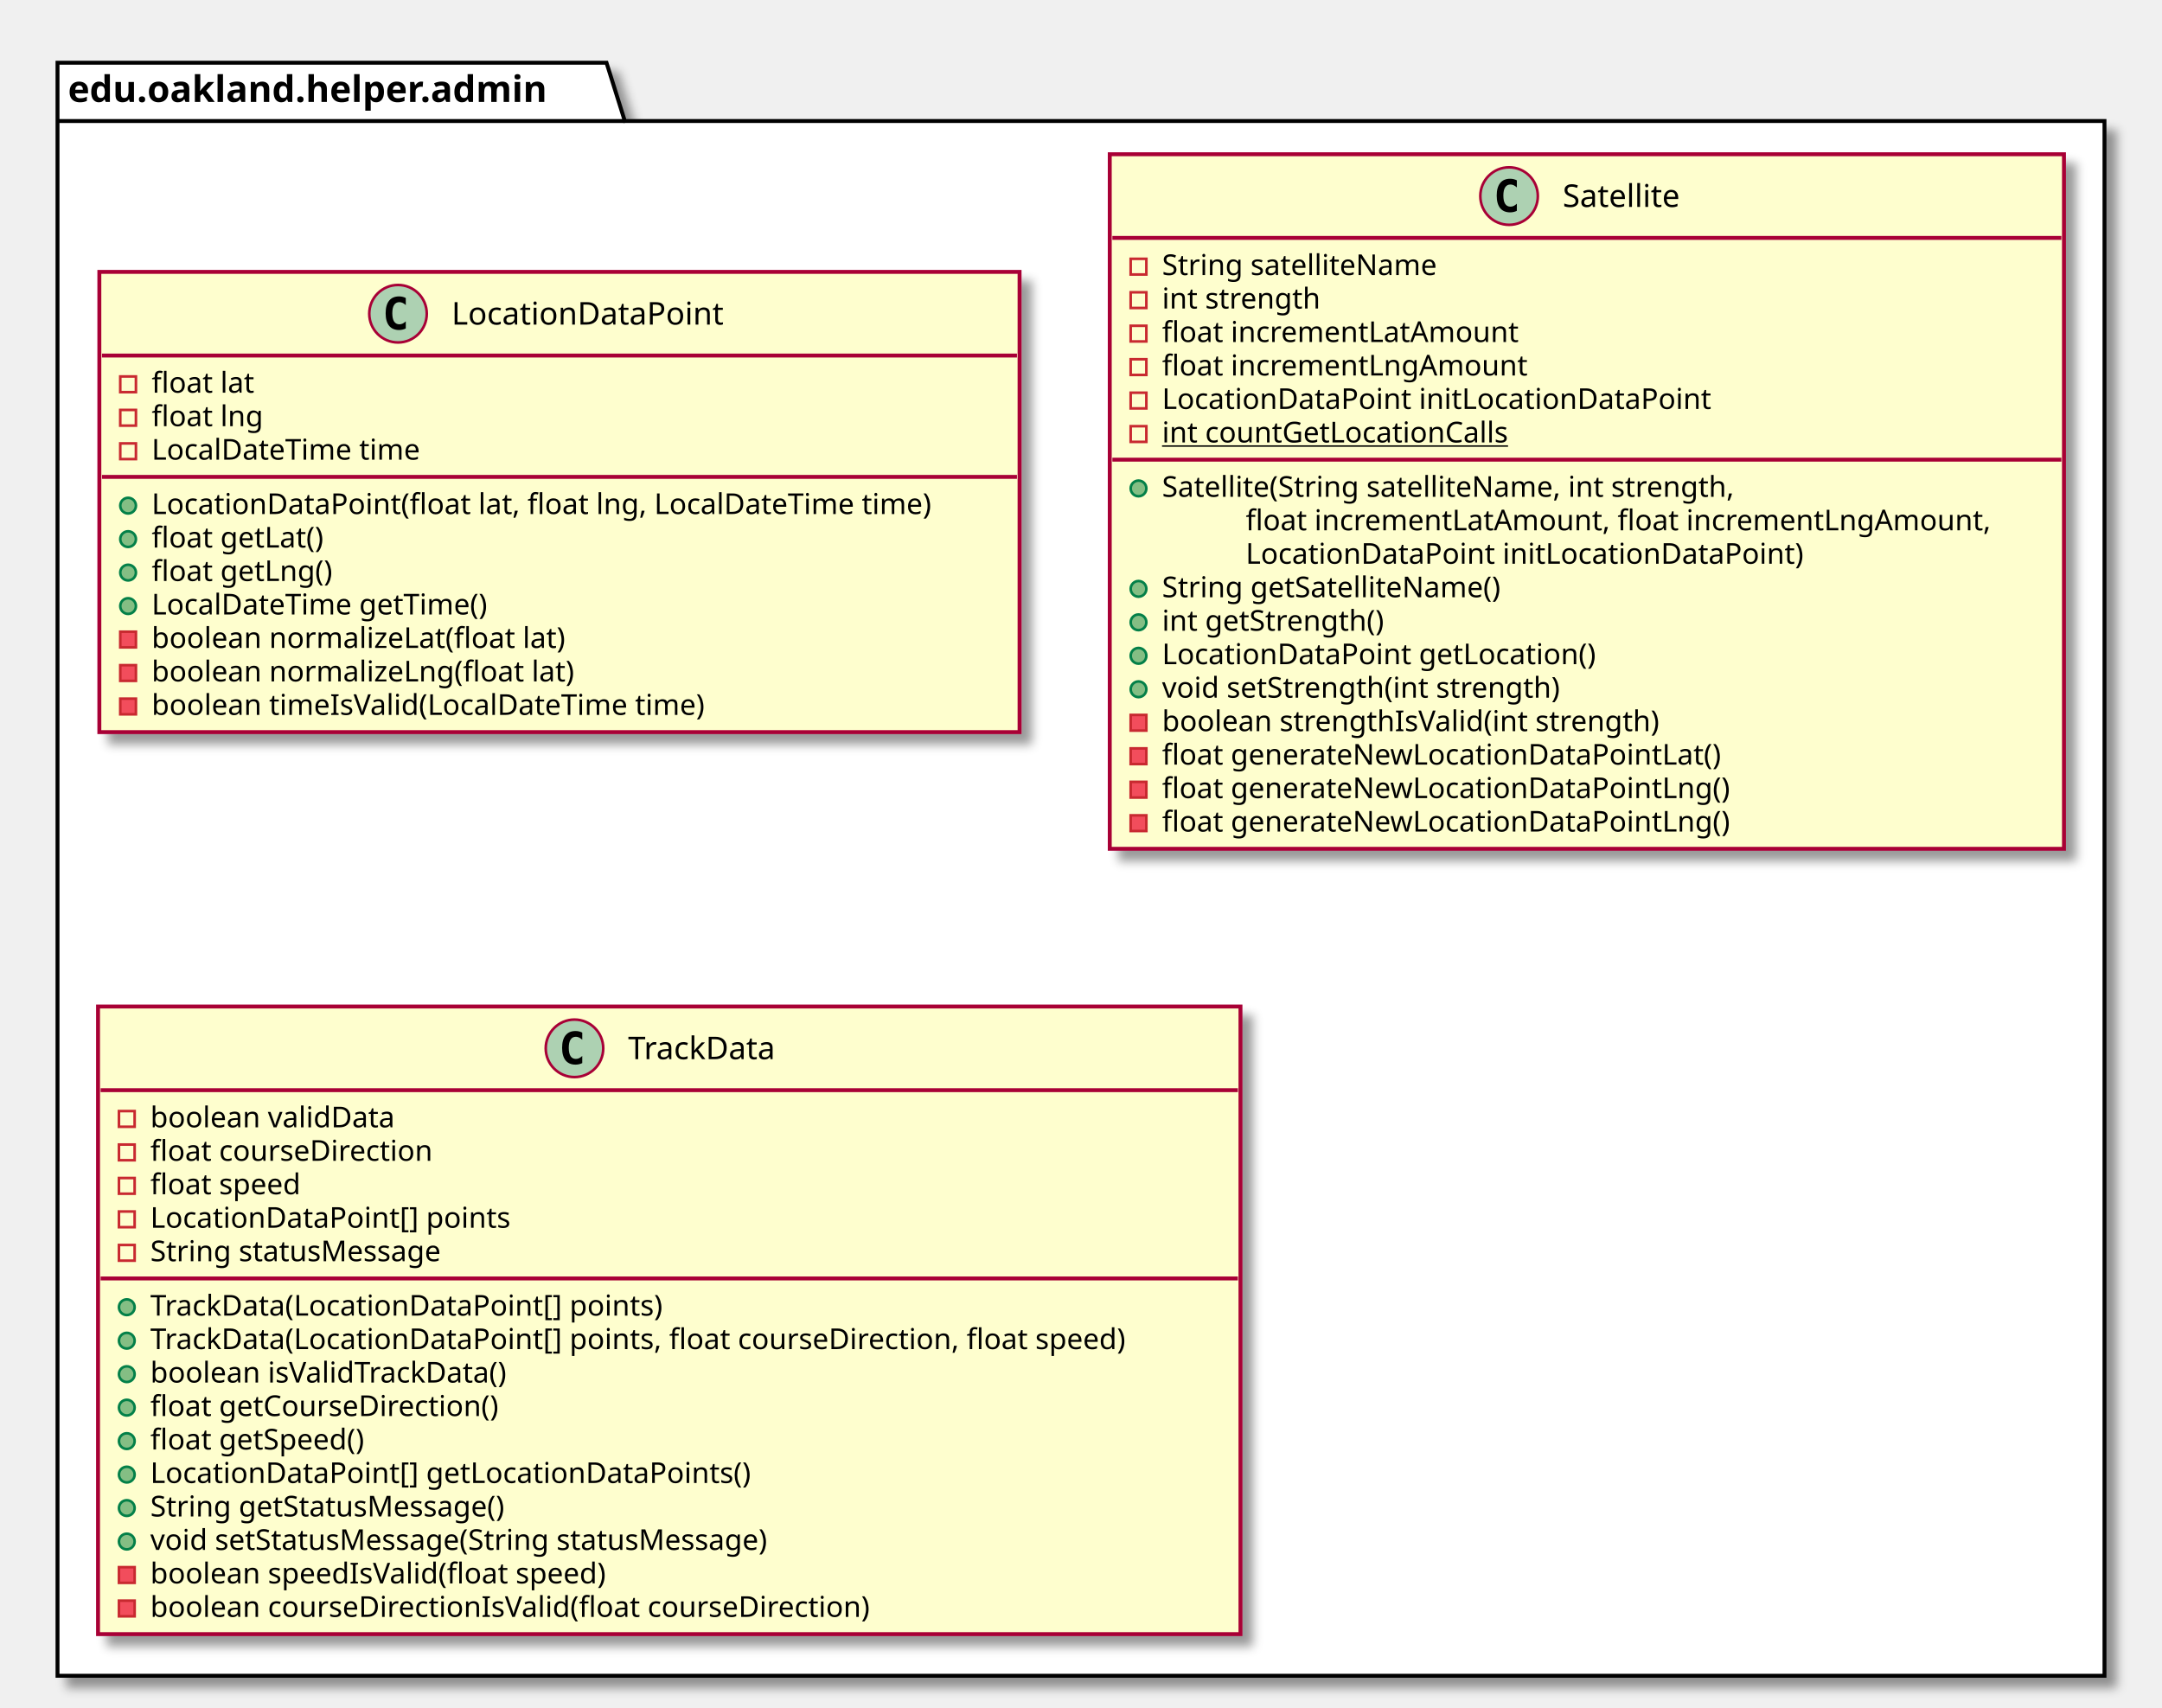
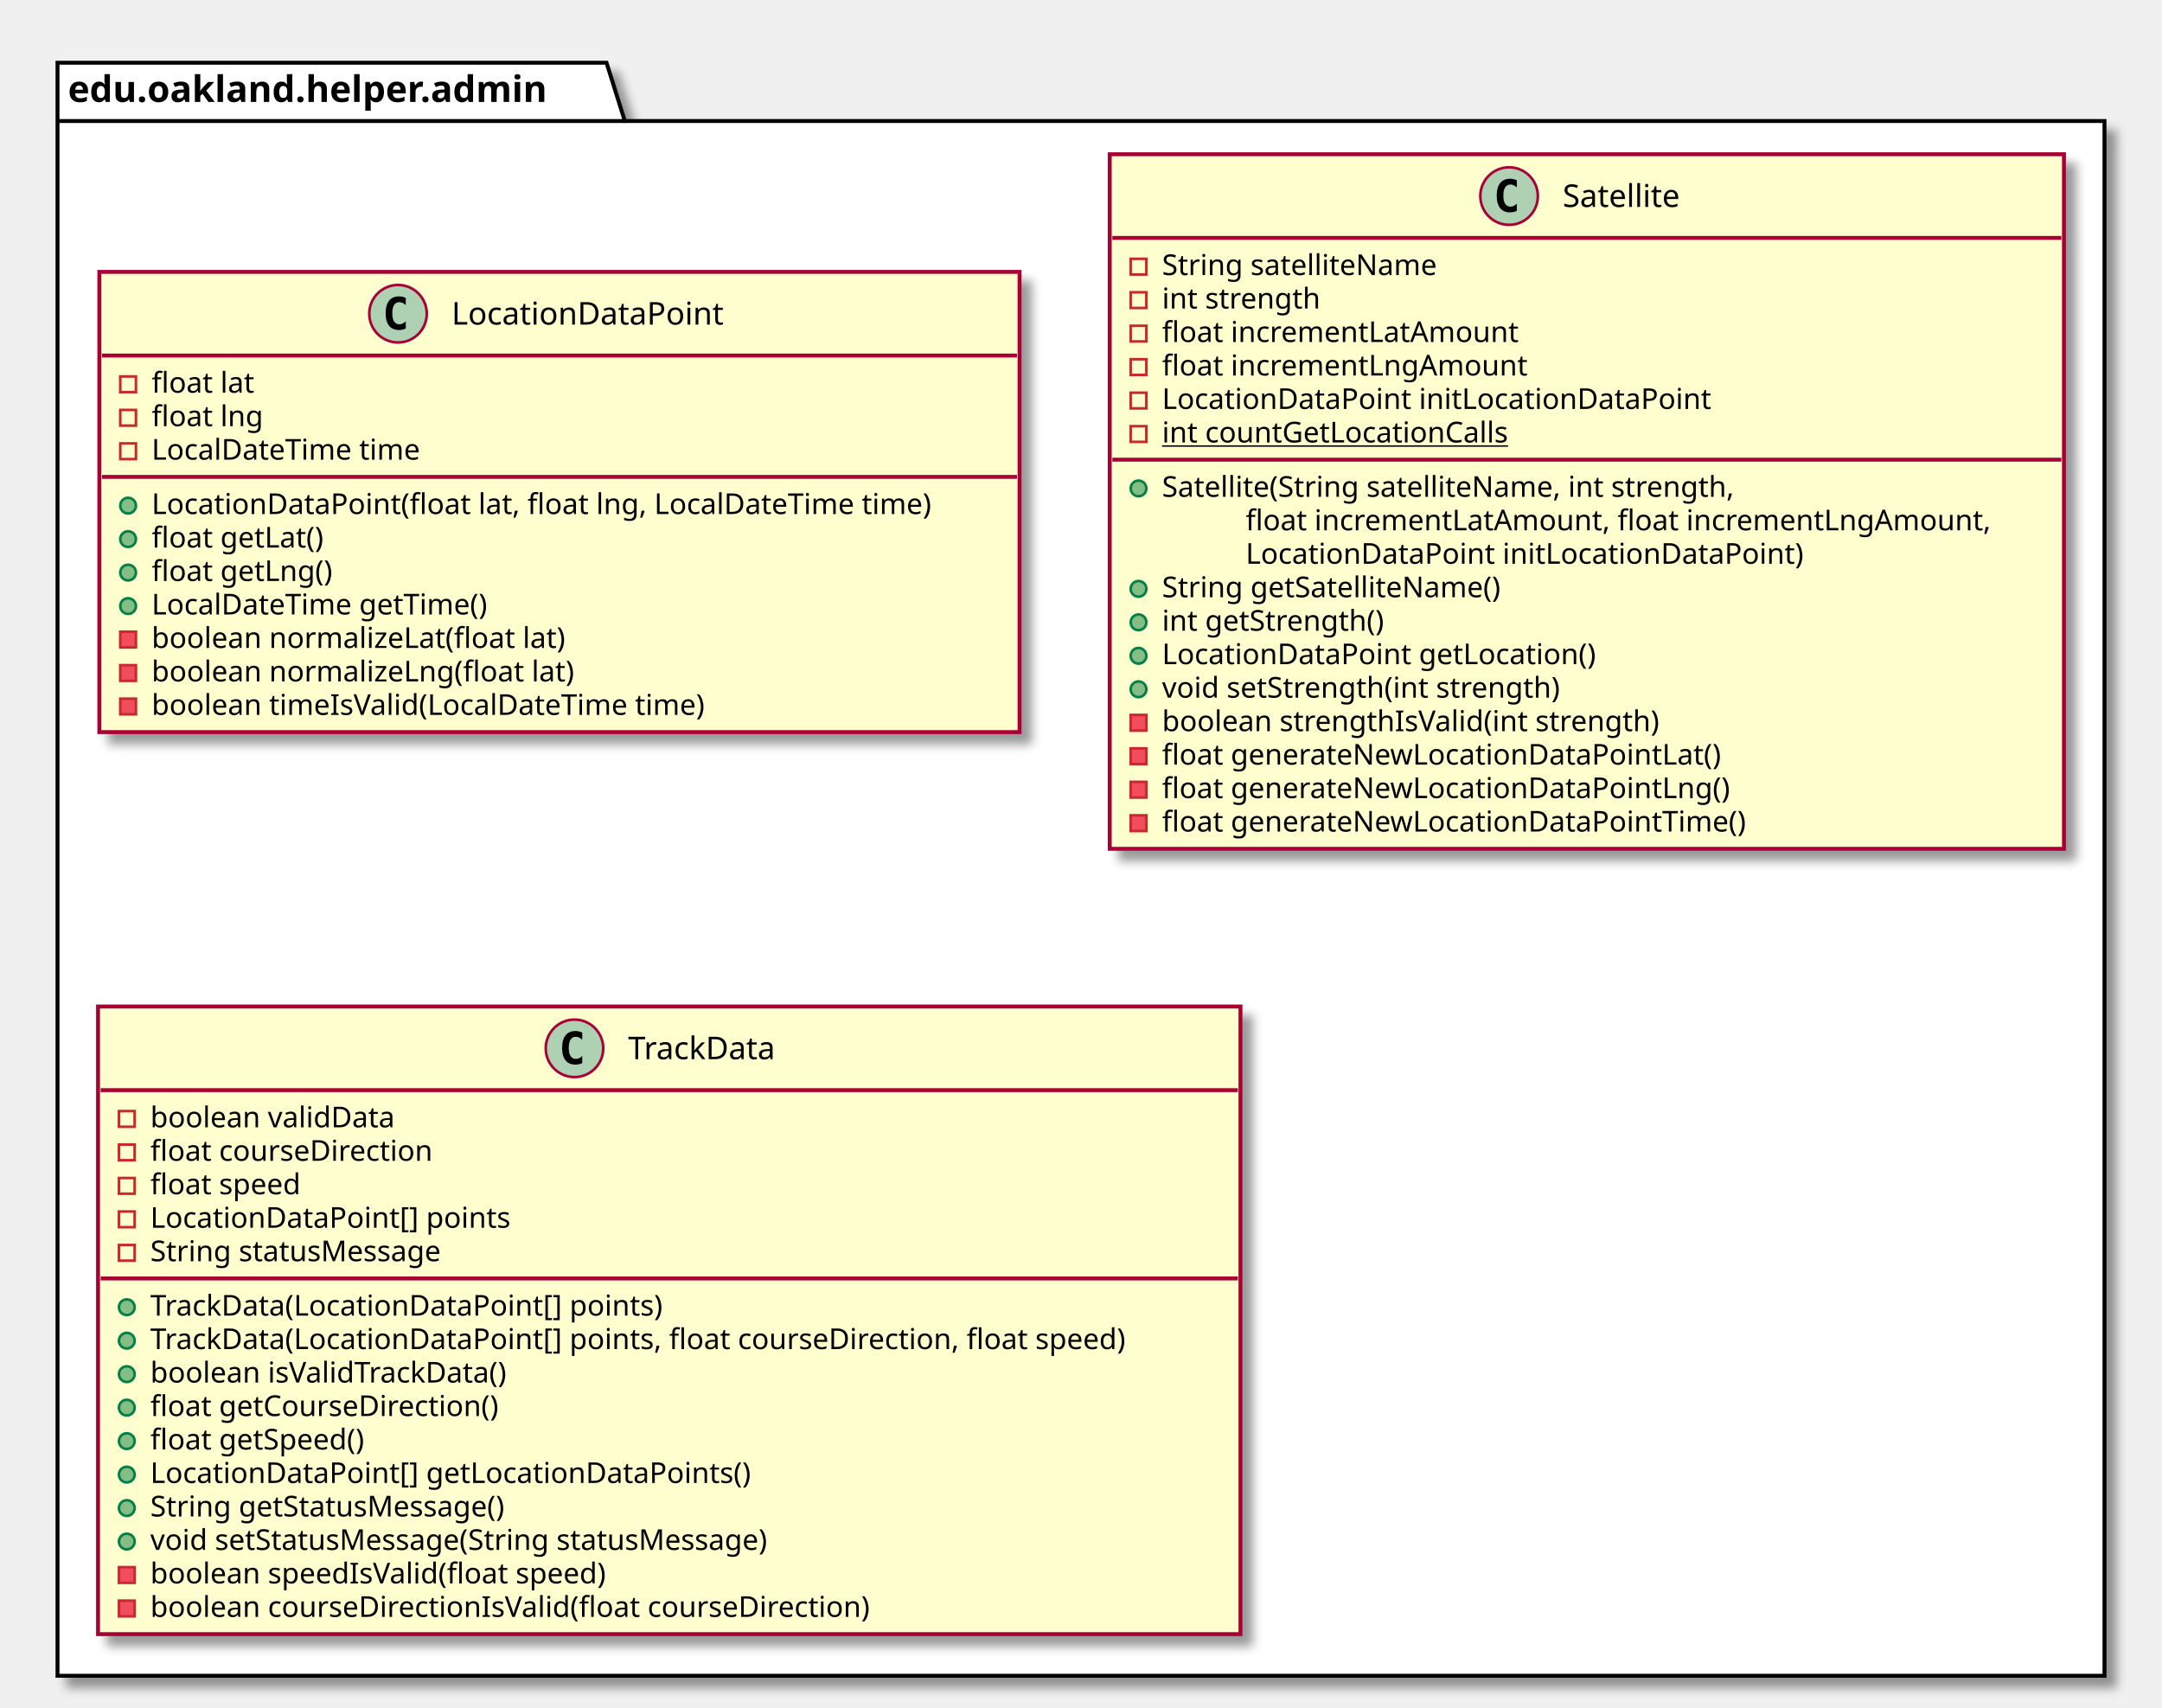
<svg xmlns="http://www.w3.org/2000/svg" contentScriptType="application/ecmascript" contentStyleType="text/css" height="653px" preserveAspectRatio="none" style="width:827px;height:653px;" version="1.1" viewBox="0 0 827 653" width="827px" zoomAndPan="magnify">
  <defs>
-     <filter height="300%" id="fcj33dhzxw8d8" width="300%" x="-1" y="-1">
+     <filter height="300%" id="fw984gp958zpu" width="300%" x="-1" y="-1">
      <feGaussianBlur result="blurOut" stdDeviation="2.0" />
      <feColorMatrix in="blurOut" result="blurOut2" type="matrix" values="0 0 0 0 0 0 0 0 0 0 0 0 0 0 0 0 0 0 .4 0" />
      <feOffset dx="4.0" dy="4.0" in="blurOut2" result="blurOut3" />
      <feBlend in="SourceGraphic" in2="blurOut3" mode="normal" />
    </filter>
  </defs>
  <g>
-     <polygon fill="#FFFFFF" filter="url(#fcj33dhzxw8d8)" points="22,24,232,24,239,46.297,805,46.297,805,641,22,641,22,24" style="stroke: #000000; stroke-width: 1.5;" />
+     <polygon fill="#FFFFFF" filter="url(#fw984gp958zpu)" points="22,24,232,24,239,46.297,805,46.297,805,641,22,641,22,24" style="stroke: #000000; stroke-width: 1.5;" />
    <line style="stroke: #000000; stroke-width: 1.5;" x1="22" x2="239" y1="46.297" y2="46.297" />
    <text fill="#000000" font-family="sans-serif" font-size="14" font-weight="bold" lengthAdjust="spacingAndGlyphs" textLength="204" x="26" y="38.995">edu.oakland.helper.admin</text>
-     <rect fill="#FEFECE" filter="url(#fcj33dhzxw8d8)" height="176.047" id="LocationDataPoint" style="stroke: #A80036; stroke-width: 1.5;" width="352" x="38" y="104" />
+     <rect fill="#FEFECE" filter="url(#fw984gp958zpu)" height="176.047" id="LocationDataPoint" style="stroke: #A80036; stroke-width: 1.5;" width="352" x="38" y="104" />
    <ellipse cx="152.25" cy="120" fill="#ADD1B2" rx="11" ry="11" style="stroke: #A80036; stroke-width: 1.0;" />
    <path d="M155.219,125.641 Q154.641,125.938 154,126.078 Q153.359,126.234 152.656,126.234 Q150.156,126.234 148.828,124.594 Q147.516,122.938 147.516,119.812 Q147.516,116.688 148.828,115.031 Q150.156,113.375 152.656,113.375 Q153.359,113.375 154,113.531 Q154.656,113.688 155.219,113.984 L155.219,116.703 Q154.594,116.125 154,115.859 Q153.406,115.578 152.781,115.578 Q151.438,115.578 150.75,116.656 Q150.062,117.719 150.062,119.812 Q150.062,121.906 150.75,122.984 Q151.438,124.047 152.781,124.047 Q153.406,124.047 154,123.781 Q154.594,123.5 155.219,122.922 L155.219,125.641 Z " />
    <text fill="#000000" font-family="sans-serif" font-size="12" lengthAdjust="spacingAndGlyphs" textLength="115" x="172.75" y="124.154">LocationDataPoint</text>
    <line style="stroke: #A80036; stroke-width: 1.5;" x1="39" x2="389" y1="136" y2="136" />
    <rect fill="none" height="6" style="stroke: #C82930; stroke-width: 1.0;" width="6" x="46" y="144" />
    <text fill="#000000" font-family="sans-serif" font-size="11" lengthAdjust="spacingAndGlyphs" textLength="43" x="58" y="150.21">float lat</text>
    <rect fill="none" height="6" style="stroke: #C82930; stroke-width: 1.0;" width="6" x="46" y="156.805" />
    <text fill="#000000" font-family="sans-serif" font-size="11" lengthAdjust="spacingAndGlyphs" textLength="46" x="58" y="163.015">float lng</text>
    <rect fill="none" height="6" style="stroke: #C82930; stroke-width: 1.0;" width="6" x="46" y="169.609" />
    <text fill="#000000" font-family="sans-serif" font-size="11" lengthAdjust="spacingAndGlyphs" textLength="112" x="58" y="175.82">LocalDateTime time</text>
    <line style="stroke: #A80036; stroke-width: 1.5;" x1="39" x2="389" y1="182.414" y2="182.414" />
    <ellipse cx="49" cy="193.414" fill="#84BE84" rx="3" ry="3" style="stroke: #038048; stroke-width: 1.0;" />
    <text fill="#000000" font-family="sans-serif" font-size="11" lengthAdjust="spacingAndGlyphs" textLength="326" x="58" y="196.625">LocationDataPoint(float lat, float lng, LocalDateTime time)</text>
    <ellipse cx="49" cy="206.219" fill="#84BE84" rx="3" ry="3" style="stroke: #038048; stroke-width: 1.0;" />
    <text fill="#000000" font-family="sans-serif" font-size="11" lengthAdjust="spacingAndGlyphs" textLength="72" x="58" y="209.429">float getLat()</text>
    <ellipse cx="49" cy="219.023" fill="#84BE84" rx="3" ry="3" style="stroke: #038048; stroke-width: 1.0;" />
    <text fill="#000000" font-family="sans-serif" font-size="11" lengthAdjust="spacingAndGlyphs" textLength="75" x="58" y="222.234">float getLng()</text>
    <ellipse cx="49" cy="231.828" fill="#84BE84" rx="3" ry="3" style="stroke: #038048; stroke-width: 1.0;" />
    <text fill="#000000" font-family="sans-serif" font-size="11" lengthAdjust="spacingAndGlyphs" textLength="141" x="58" y="235.039">LocalDateTime getTime()</text>
    <rect fill="#F24D5C" height="6" style="stroke: #C82930; stroke-width: 1.0;" width="6" x="46" y="241.633" />
    <text fill="#000000" font-family="sans-serif" font-size="11" lengthAdjust="spacingAndGlyphs" textLength="172" x="58" y="247.843">boolean normalizeLat(float lat)</text>
    <rect fill="#F24D5C" height="6" style="stroke: #C82930; stroke-width: 1.0;" width="6" x="46" y="254.438" />
    <text fill="#000000" font-family="sans-serif" font-size="11" lengthAdjust="spacingAndGlyphs" textLength="175" x="58" y="260.648">boolean normalizeLng(float lat)</text>
    <rect fill="#F24D5C" height="6" style="stroke: #C82930; stroke-width: 1.0;" width="6" x="46" y="267.242" />
    <text fill="#000000" font-family="sans-serif" font-size="11" lengthAdjust="spacingAndGlyphs" textLength="231" x="58" y="273.453">boolean timeIsValid(LocalDateTime time)</text>
-     <rect fill="#FEFECE" filter="url(#fcj33dhzxw8d8)" height="265.68" id="Satellite" style="stroke: #A80036; stroke-width: 1.5;" width="365" x="424.5" y="59" />
+     <rect fill="#FEFECE" filter="url(#fw984gp958zpu)" height="265.68" id="Satellite" style="stroke: #A80036; stroke-width: 1.5;" width="365" x="424.5" y="59" />
    <ellipse cx="577.25" cy="75" fill="#ADD1B2" rx="11" ry="11" style="stroke: #A80036; stroke-width: 1.0;" />
    <path d="M580.219,80.641 Q579.641,80.938 579,81.078 Q578.359,81.234 577.656,81.234 Q575.156,81.234 573.828,79.594 Q572.516,77.938 572.516,74.812 Q572.516,71.688 573.828,70.031 Q575.156,68.375 577.656,68.375 Q578.359,68.375 579,68.531 Q579.656,68.688 580.219,68.984 L580.219,71.703 Q579.594,71.125 579,70.859 Q578.406,70.578 577.781,70.578 Q576.438,70.578 575.75,71.656 Q575.062,72.719 575.062,74.812 Q575.062,76.906 575.75,77.984 Q576.438,79.047 577.781,79.047 Q578.406,79.047 579,78.781 Q579.594,78.5 580.219,77.922 L580.219,80.641 Z " />
    <text fill="#000000" font-family="sans-serif" font-size="12" lengthAdjust="spacingAndGlyphs" textLength="51" x="597.75" y="79.154">Satellite</text>
    <line style="stroke: #A80036; stroke-width: 1.5;" x1="425.5" x2="788.5" y1="91" y2="91" />
    <rect fill="none" height="6" style="stroke: #C82930; stroke-width: 1.0;" width="6" x="432.5" y="99" />
    <text fill="#000000" font-family="sans-serif" font-size="11" lengthAdjust="spacingAndGlyphs" textLength="116" x="444.5" y="105.21">String satelliteName</text>
    <rect fill="none" height="6" style="stroke: #C82930; stroke-width: 1.0;" width="6" x="432.5" y="111.805" />
    <text fill="#000000" font-family="sans-serif" font-size="11" lengthAdjust="spacingAndGlyphs" textLength="66" x="444.5" y="118.015">int strength</text>
    <rect fill="none" height="6" style="stroke: #C82930; stroke-width: 1.0;" width="6" x="432.5" y="124.609" />
    <text fill="#000000" font-family="sans-serif" font-size="11" lengthAdjust="spacingAndGlyphs" textLength="146" x="444.5" y="130.82">float incrementLatAmount</text>
    <rect fill="none" height="6" style="stroke: #C82930; stroke-width: 1.0;" width="6" x="432.5" y="137.414" />
    <text fill="#000000" font-family="sans-serif" font-size="11" lengthAdjust="spacingAndGlyphs" textLength="149" x="444.5" y="143.625">float incrementLngAmount</text>
    <rect fill="none" height="6" style="stroke: #C82930; stroke-width: 1.0;" width="6" x="432.5" y="150.219" />
    <text fill="#000000" font-family="sans-serif" font-size="11" lengthAdjust="spacingAndGlyphs" textLength="223" x="444.5" y="156.429">LocationDataPoint initLocationDataPoint</text>
    <rect fill="none" height="6" style="stroke: #C82930; stroke-width: 1.0;" width="6" x="432.5" y="163.023" />
    <text fill="#000000" font-family="sans-serif" font-size="11" lengthAdjust="spacingAndGlyphs" text-decoration="underline" textLength="144" x="444.5" y="169.234">int countGetLocationCalls</text>
    <line style="stroke: #A80036; stroke-width: 1.5;" x1="425.5" x2="788.5" y1="175.828" y2="175.828" />
    <ellipse cx="435.5" cy="186.828" fill="#84BE84" rx="3" ry="3" style="stroke: #038048; stroke-width: 1.0;" />
    <text fill="#000000" font-family="sans-serif" font-size="11" lengthAdjust="spacingAndGlyphs" textLength="244" x="444.5" y="190.039">Satellite(String satelliteName, int strength,</text>
    <text fill="#000000" font-family="sans-serif" font-size="11" lengthAdjust="spacingAndGlyphs" textLength="307" x="476.5" y="202.843">float incrementLatAmount, float incrementLngAmount,</text>
    <text fill="#000000" font-family="sans-serif" font-size="11" lengthAdjust="spacingAndGlyphs" textLength="227" x="476.5" y="215.648">LocationDataPoint initLocationDataPoint)</text>
    <ellipse cx="435.5" cy="225.242" fill="#84BE84" rx="3" ry="3" style="stroke: #038048; stroke-width: 1.0;" />
    <text fill="#000000" font-family="sans-serif" font-size="11" lengthAdjust="spacingAndGlyphs" textLength="143" x="444.5" y="228.453">String getSatelliteName()</text>
    <ellipse cx="435.5" cy="238.047" fill="#84BE84" rx="3" ry="3" style="stroke: #038048; stroke-width: 1.0;" />
    <text fill="#000000" font-family="sans-serif" font-size="11" lengthAdjust="spacingAndGlyphs" textLength="93" x="444.5" y="241.257">int getStrength()</text>
    <ellipse cx="435.5" cy="250.852" fill="#84BE84" rx="3" ry="3" style="stroke: #038048; stroke-width: 1.0;" />
    <text fill="#000000" font-family="sans-serif" font-size="11" lengthAdjust="spacingAndGlyphs" textLength="178" x="444.5" y="254.062">LocationDataPoint getLocation()</text>
    <ellipse cx="435.5" cy="263.656" fill="#84BE84" rx="3" ry="3" style="stroke: #038048; stroke-width: 1.0;" />
    <text fill="#000000" font-family="sans-serif" font-size="11" lengthAdjust="spacingAndGlyphs" textLength="168" x="444.5" y="266.867">void setStrength(int strength)</text>
    <rect fill="#F24D5C" height="6" style="stroke: #C82930; stroke-width: 1.0;" width="6" x="432.5" y="273.461" />
    <text fill="#000000" font-family="sans-serif" font-size="11" lengthAdjust="spacingAndGlyphs" textLength="208" x="444.5" y="279.671">boolean strengthIsValid(int strength)</text>
    <rect fill="#F24D5C" height="6" style="stroke: #C82930; stroke-width: 1.0;" width="6" x="432.5" y="286.266" />
    <text fill="#000000" font-family="sans-serif" font-size="11" lengthAdjust="spacingAndGlyphs" textLength="230" x="444.5" y="292.476">float generateNewLocationDataPointLat()</text>
    <rect fill="#F24D5C" height="6" style="stroke: #C82930; stroke-width: 1.0;" width="6" x="432.5" y="299.07" />
    <text fill="#000000" font-family="sans-serif" font-size="11" lengthAdjust="spacingAndGlyphs" textLength="233" x="444.5" y="305.281">float generateNewLocationDataPointLng()</text>
    <rect fill="#F24D5C" height="6" style="stroke: #C82930; stroke-width: 1.0;" width="6" x="432.5" y="311.875" />
-     <text fill="#000000" font-family="sans-serif" font-size="11" lengthAdjust="spacingAndGlyphs" textLength="233" x="444.5" y="318.085">float generateNewLocationDataPointLng()</text>
-     <rect fill="#FEFECE" filter="url(#fcj33dhzxw8d8)" height="240.07" id="TrackData" style="stroke: #A80036; stroke-width: 1.5;" width="437" x="37.5" y="385" />
+     <text fill="#000000" font-family="sans-serif" font-size="11" lengthAdjust="spacingAndGlyphs" textLength="241" x="444.5" y="318.085">float generateNewLocationDataPointTime()</text>
+     <rect fill="#FEFECE" filter="url(#fw984gp958zpu)" height="240.07" id="TrackData" style="stroke: #A80036; stroke-width: 1.5;" width="437" x="37.5" y="385" />
    <ellipse cx="219.75" cy="401" fill="#ADD1B2" rx="11" ry="11" style="stroke: #A80036; stroke-width: 1.0;" />
    <path d="M222.719,406.641 Q222.141,406.938 221.5,407.078 Q220.859,407.234 220.156,407.234 Q217.656,407.234 216.328,405.594 Q215.016,403.938 215.016,400.812 Q215.016,397.688 216.328,396.031 Q217.656,394.375 220.156,394.375 Q220.859,394.375 221.5,394.531 Q222.156,394.688 222.719,394.984 L222.719,397.703 Q222.094,397.125 221.5,396.859 Q220.906,396.578 220.281,396.578 Q218.938,396.578 218.25,397.656 Q217.562,398.719 217.562,400.812 Q217.562,402.906 218.25,403.984 Q218.938,405.047 220.281,405.047 Q220.906,405.047 221.5,404.781 Q222.094,404.5 222.719,403.922 L222.719,406.641 Z " />
    <text fill="#000000" font-family="sans-serif" font-size="12" lengthAdjust="spacingAndGlyphs" textLength="64" x="240.25" y="405.154">TrackData</text>
    <line style="stroke: #A80036; stroke-width: 1.5;" x1="38.5" x2="473.5" y1="417" y2="417" />
    <rect fill="none" height="6" style="stroke: #C82930; stroke-width: 1.0;" width="6" x="45.5" y="425" />
    <text fill="#000000" font-family="sans-serif" font-size="11" lengthAdjust="spacingAndGlyphs" textLength="101" x="57.5" y="431.21">boolean validData</text>
    <rect fill="none" height="6" style="stroke: #C82930; stroke-width: 1.0;" width="6" x="45.5" y="437.805" />
    <text fill="#000000" font-family="sans-serif" font-size="11" lengthAdjust="spacingAndGlyphs" textLength="118" x="57.5" y="444.015">float courseDirection</text>
    <rect fill="none" height="6" style="stroke: #C82930; stroke-width: 1.0;" width="6" x="45.5" y="450.609" />
    <text fill="#000000" font-family="sans-serif" font-size="11" lengthAdjust="spacingAndGlyphs" textLength="64" x="57.5" y="456.82">float speed</text>
    <rect fill="none" height="6" style="stroke: #C82930; stroke-width: 1.0;" width="6" x="45.5" y="463.414" />
    <text fill="#000000" font-family="sans-serif" font-size="11" lengthAdjust="spacingAndGlyphs" textLength="148" x="57.5" y="469.625">LocationDataPoint[] points</text>
    <rect fill="none" height="6" style="stroke: #C82930; stroke-width: 1.0;" width="6" x="45.5" y="476.219" />
    <text fill="#000000" font-family="sans-serif" font-size="11" lengthAdjust="spacingAndGlyphs" textLength="125" x="57.5" y="482.429">String statusMessage</text>
    <line style="stroke: #A80036; stroke-width: 1.5;" x1="38.5" x2="473.5" y1="489.023" y2="489.023" />
    <ellipse cx="48.5" cy="500.023" fill="#84BE84" rx="3" ry="3" style="stroke: #038048; stroke-width: 1.0;" />
    <text fill="#000000" font-family="sans-serif" font-size="11" lengthAdjust="spacingAndGlyphs" textLength="213" x="57.5" y="503.234">TrackData(LocationDataPoint[] points)</text>
    <ellipse cx="48.5" cy="512.828" fill="#84BE84" rx="3" ry="3" style="stroke: #038048; stroke-width: 1.0;" />
    <text fill="#000000" font-family="sans-serif" font-size="11" lengthAdjust="spacingAndGlyphs" textLength="411" x="57.5" y="516.039">TrackData(LocationDataPoint[] points, float courseDirection, float speed)</text>
    <ellipse cx="48.5" cy="525.633" fill="#84BE84" rx="3" ry="3" style="stroke: #038048; stroke-width: 1.0;" />
    <text fill="#000000" font-family="sans-serif" font-size="11" lengthAdjust="spacingAndGlyphs" textLength="151" x="57.5" y="528.843">boolean isValidTrackData()</text>
    <ellipse cx="48.5" cy="538.438" fill="#84BE84" rx="3" ry="3" style="stroke: #038048; stroke-width: 1.0;" />
    <text fill="#000000" font-family="sans-serif" font-size="11" lengthAdjust="spacingAndGlyphs" textLength="146" x="57.5" y="541.648">float getCourseDirection()</text>
    <ellipse cx="48.5" cy="551.242" fill="#84BE84" rx="3" ry="3" style="stroke: #038048; stroke-width: 1.0;" />
    <text fill="#000000" font-family="sans-serif" font-size="11" lengthAdjust="spacingAndGlyphs" textLength="91" x="57.5" y="554.453">float getSpeed()</text>
    <ellipse cx="48.5" cy="564.047" fill="#84BE84" rx="3" ry="3" style="stroke: #038048; stroke-width: 1.0;" />
    <text fill="#000000" font-family="sans-serif" font-size="11" lengthAdjust="spacingAndGlyphs" textLength="247" x="57.5" y="567.257">LocationDataPoint[] getLocationDataPoints()</text>
    <ellipse cx="48.5" cy="576.852" fill="#84BE84" rx="3" ry="3" style="stroke: #038048; stroke-width: 1.0;" />
    <text fill="#000000" font-family="sans-serif" font-size="11" lengthAdjust="spacingAndGlyphs" textLength="152" x="57.5" y="580.062">String getStatusMessage()</text>
    <ellipse cx="48.5" cy="589.656" fill="#84BE84" rx="3" ry="3" style="stroke: #038048; stroke-width: 1.0;" />
    <text fill="#000000" font-family="sans-serif" font-size="11" lengthAdjust="spacingAndGlyphs" textLength="266" x="57.5" y="592.867">void setStatusMessage(String statusMessage)</text>
    <rect fill="#F24D5C" height="6" style="stroke: #C82930; stroke-width: 1.0;" width="6" x="45.5" y="599.461" />
    <text fill="#000000" font-family="sans-serif" font-size="11" lengthAdjust="spacingAndGlyphs" textLength="193" x="57.5" y="605.671">boolean speedIsValid(float speed)</text>
    <rect fill="#F24D5C" height="6" style="stroke: #C82930; stroke-width: 1.0;" width="6" x="45.5" y="612.266" />
    <text fill="#000000" font-family="sans-serif" font-size="11" lengthAdjust="spacingAndGlyphs" textLength="301" x="57.5" y="618.476">boolean courseDirectionIsValid(float courseDirection)</text>
  </g>
</svg>
